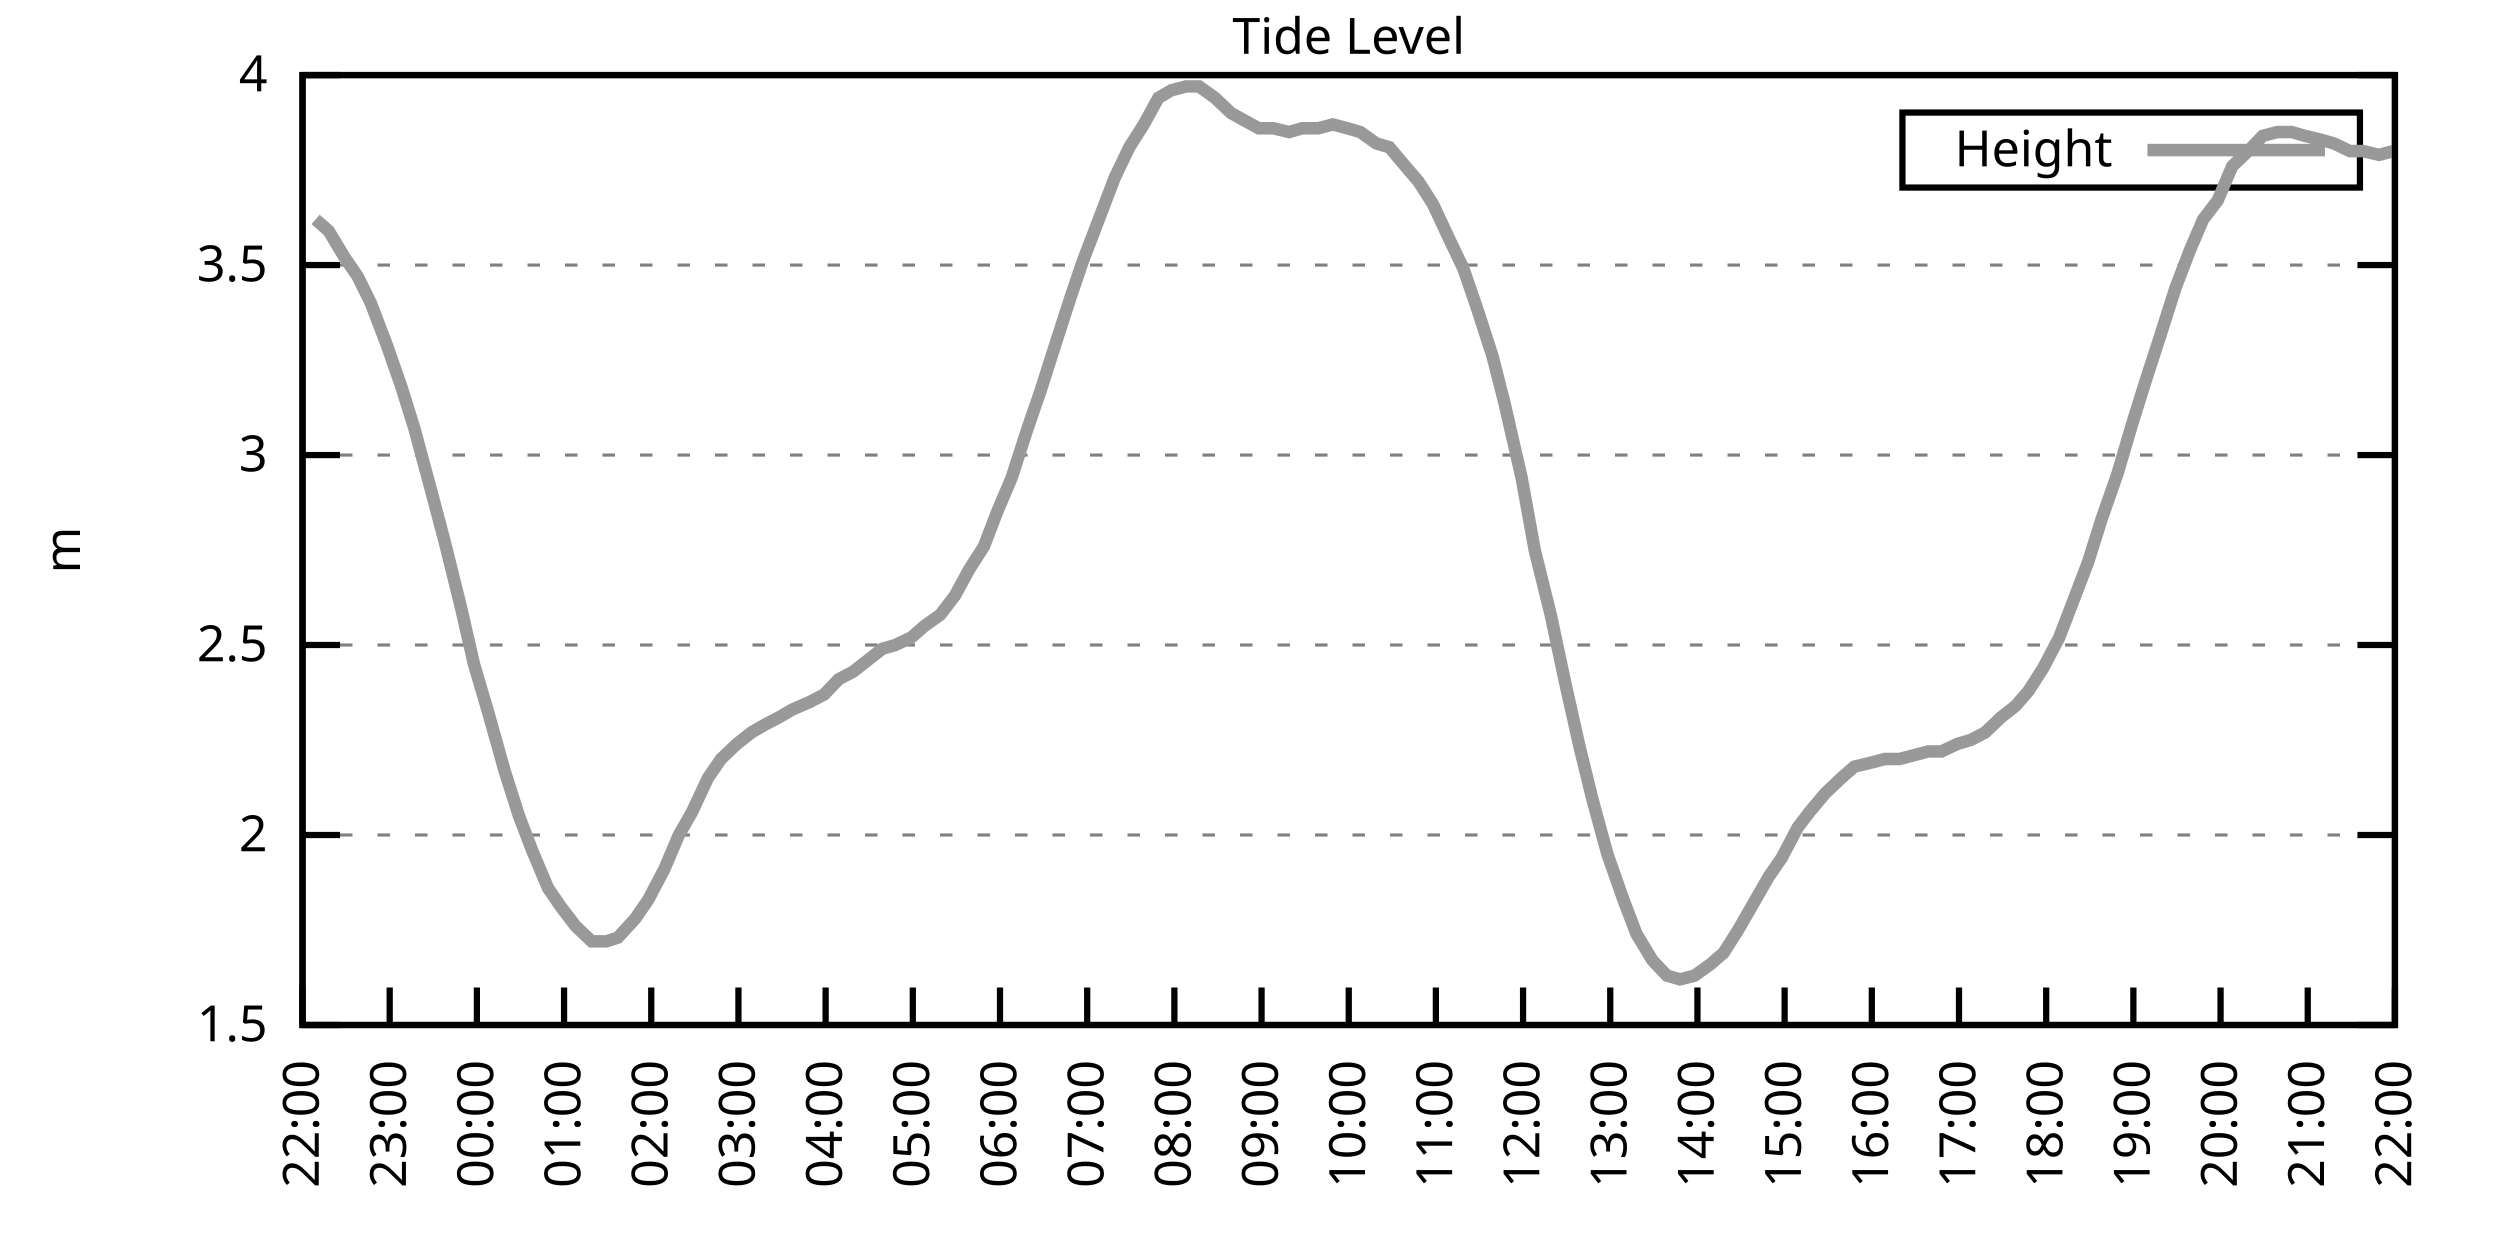
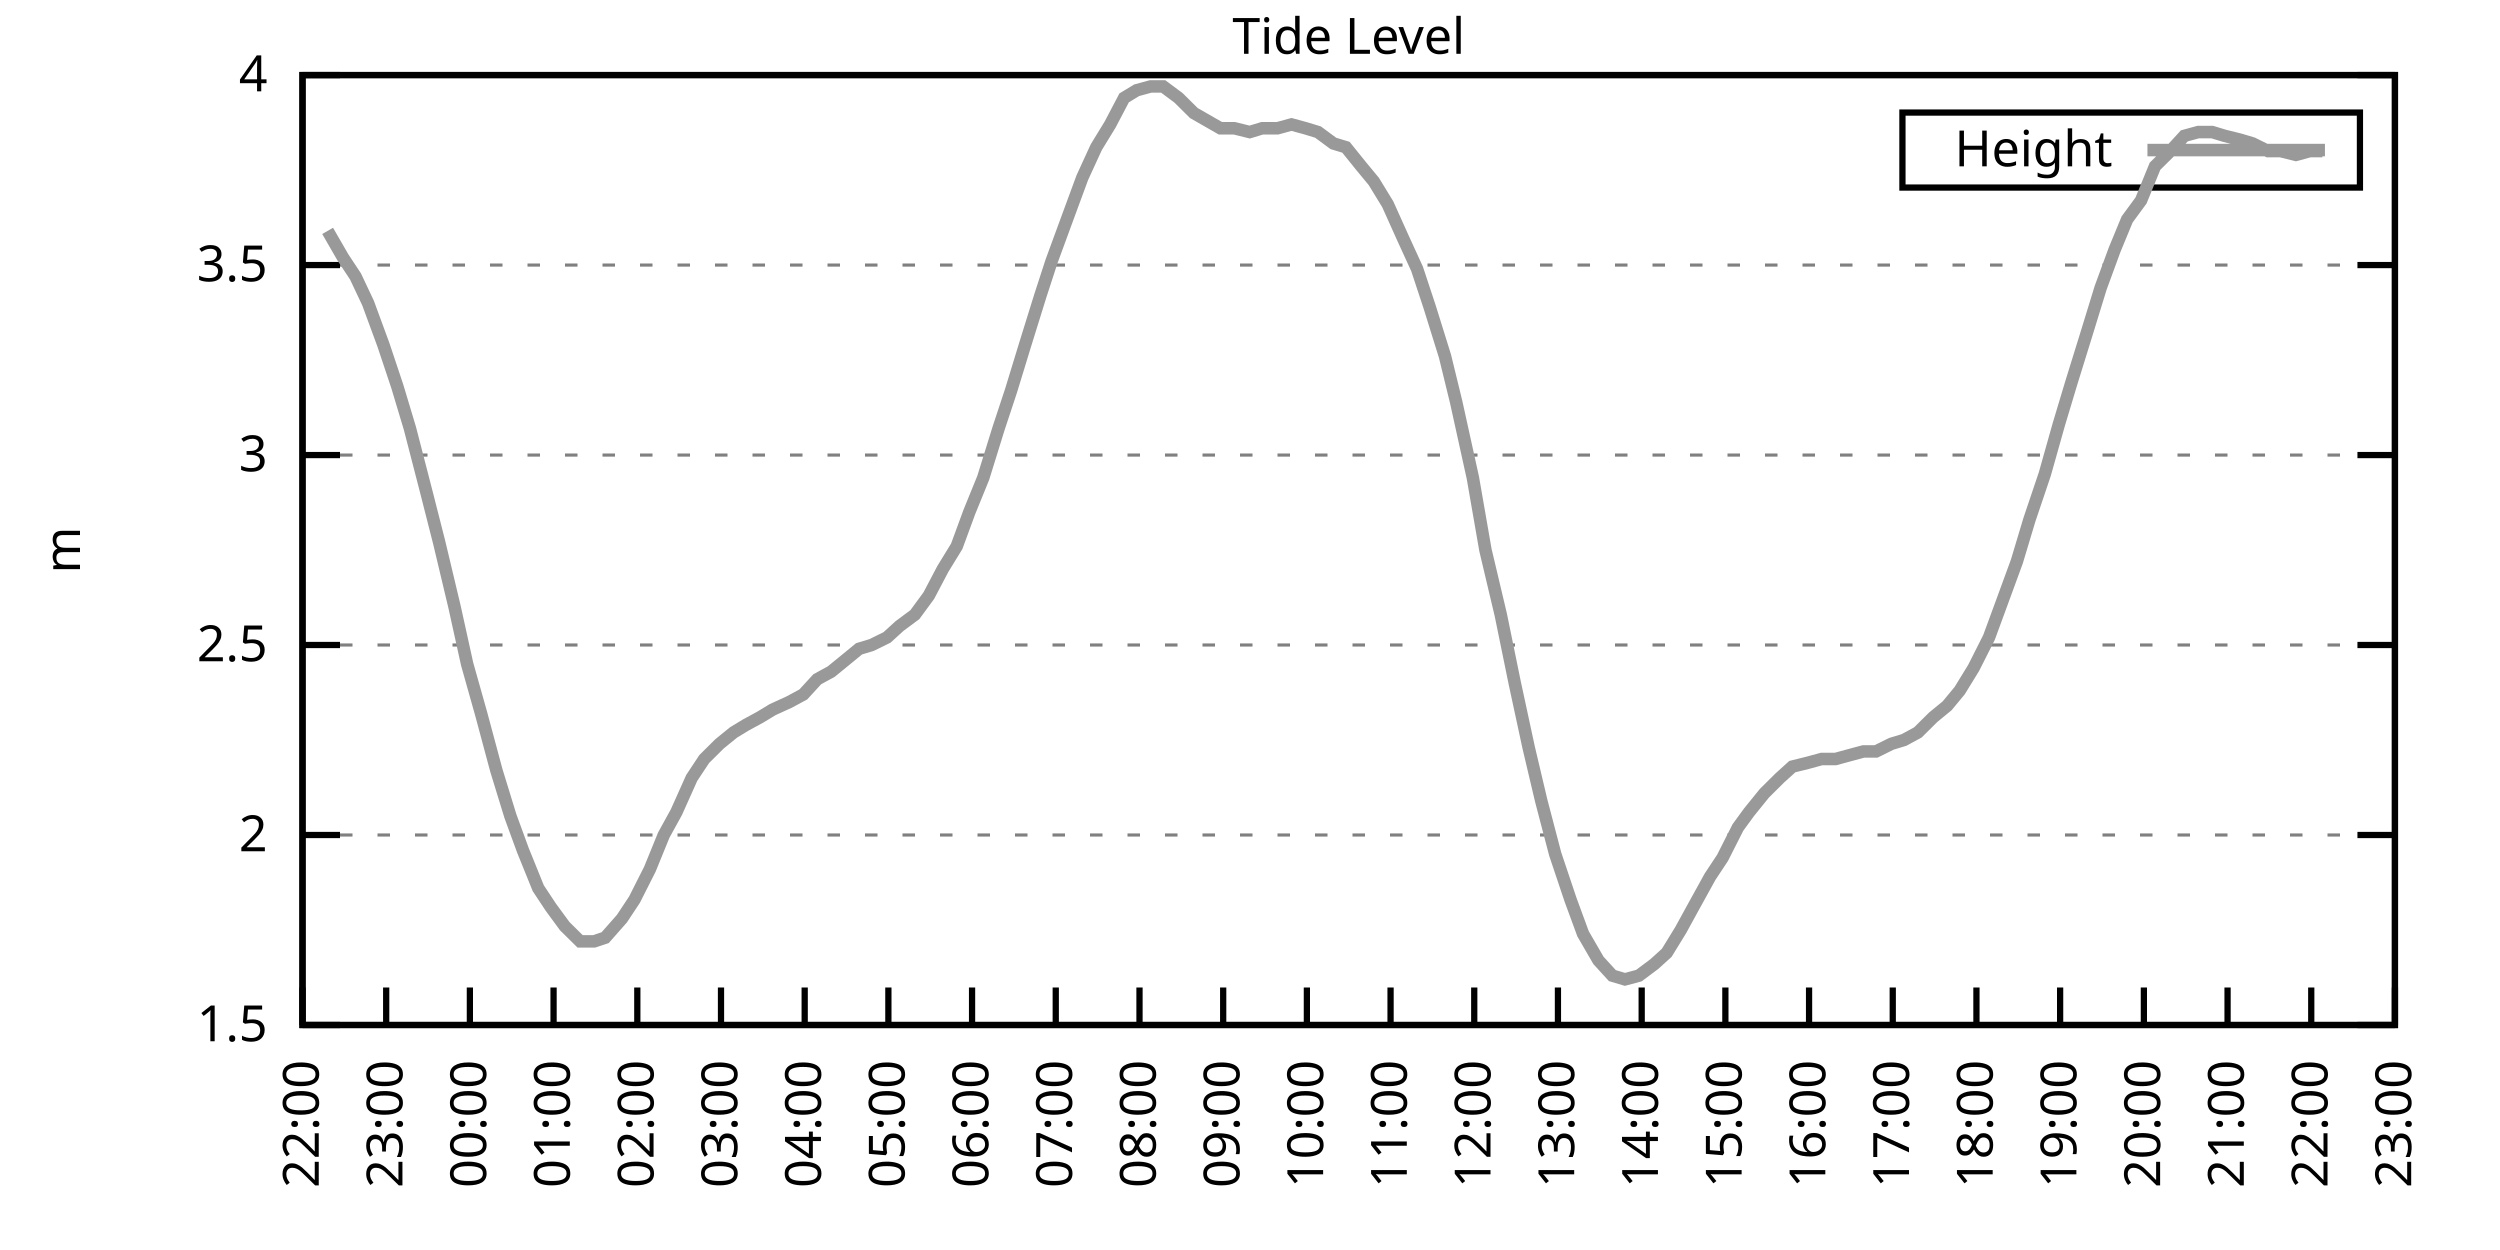
<svg xmlns="http://www.w3.org/2000/svg" xmlns:xlink="http://www.w3.org/1999/xlink" width="400" height="200" viewBox="0 0 400 200">
  <g id="gnuplot_canvas">
    <rect x="0" y="0" width="400" height="200" fill="none" />
    <defs>
      <circle id="gpDot" r="0.5" stroke-width="0.5" stroke="currentColor" />
      <path id="gpPt0" stroke-width="0.333" stroke="currentColor" d="M-1,0 h2 M0,-1 v2" />
      <path id="gpPt1" stroke-width="0.333" stroke="currentColor" d="M-1,-1 L1,1 M1,-1 L-1,1" />
      <path id="gpPt2" stroke-width="0.333" stroke="currentColor" d="M-1,0 L1,0 M0,-1 L0,1 M-1,-1 L1,1 M-1,1 L1,-1" />
      <rect id="gpPt3" stroke-width="0.333" stroke="currentColor" x="-1" y="-1" width="2" height="2" />
      <rect id="gpPt4" stroke-width="0.333" stroke="currentColor" fill="currentColor" x="-1" y="-1" width="2" height="2" />
      <circle id="gpPt5" stroke-width="0.333" stroke="currentColor" cx="0" cy="0" r="1" />
      <use xlink:href="#gpPt5" id="gpPt6" fill="currentColor" stroke="none" />
      <path id="gpPt7" stroke-width="0.333" stroke="currentColor" d="M0,-1.33 L-1.33,0.67 L1.33,0.67 z" />
      <use xlink:href="#gpPt7" id="gpPt8" fill="currentColor" stroke="none" />
      <use xlink:href="#gpPt7" id="gpPt9" stroke="currentColor" transform="rotate(180)" />
      <use xlink:href="#gpPt9" id="gpPt10" fill="currentColor" stroke="none" />
      <use xlink:href="#gpPt3" id="gpPt11" stroke="currentColor" transform="rotate(45)" />
      <use xlink:href="#gpPt11" id="gpPt12" fill="currentColor" stroke="none" />
      <path id="gpPt13" stroke-width="0.333" stroke="currentColor" d="M0,1.330 L1.265,0.411 L0.782,-1.067 L-0.782,-1.076 L-1.265,0.411 z" />
      <use xlink:href="#gpPt13" id="gpPt14" fill="currentColor" stroke="none" />
      <filter id="textbox" filterUnits="objectBoundingBox" x="0" y="0" height="1" width="1">
        <feFlood flood-color="white" flood-opacity="1" result="bgnd" />
        <feComposite in="SourceGraphic" in2="bgnd" operator="atop" />
      </filter>
      <filter id="greybox" filterUnits="objectBoundingBox" x="0" y="0" height="1" width="1">
        <feFlood flood-color="lightgrey" flood-opacity="1" result="grey" />
        <feComposite in="SourceGraphic" in2="grey" operator="atop" />
      </filter>
    </defs>
    <g fill="none" color="white" stroke="currentColor" stroke-width="1.00" stroke-linecap="butt" stroke-linejoin="miter">
</g>
    <g fill="none" color="black" stroke="currentColor" stroke-width="1.00" stroke-linecap="butt" stroke-linejoin="miter">
      <g stroke="none" shape-rendering="crispEdges">
        <polygon fill="rgb(255, 255, 255)" points="48.40,164.00 383.18,164.00 383.18,12.02 48.40,12.02 " />
      </g>
    </g>
    <g fill="none" color="black" stroke="currentColor" stroke-width="1.00" stroke-linecap="butt" stroke-linejoin="miter">
</g>
    <g fill="none" color="black" stroke="black" stroke-width="0.50" stroke-linecap="butt" stroke-linejoin="miter">
</g>
    <g fill="none" color="gray" stroke="currentColor" stroke-width="0.50" stroke-linecap="butt" stroke-linejoin="miter">
      <path stroke="gray" stroke-dasharray="2,4" class="gridline" d="M48.40,164.00 L383.19,164.00  " />
    </g>
    <g fill="none" color="gray" stroke="gray" stroke-width="1.00" stroke-linecap="butt" stroke-linejoin="miter">
</g>
    <g fill="none" color="black" stroke="currentColor" stroke-width="1.00" stroke-linecap="butt" stroke-linejoin="miter">
      <path stroke="black" d="M48.40,164.00 L54.40,164.00 M383.19,164.00 L377.19,164.00  " />
      <g transform="translate(42.80,166.60)" stroke="none" fill="black" font-family="Sans" font-size="8.00" text-anchor="end">
        <text>
          <tspan font-family="Sans"> 1.5</tspan>
        </text>
      </g>
    </g>
    <g fill="none" color="black" stroke="currentColor" stroke-width="1.00" stroke-linecap="butt" stroke-linejoin="miter">
</g>
    <g fill="none" color="black" stroke="black" stroke-width="0.50" stroke-linecap="butt" stroke-linejoin="miter">
</g>
    <g fill="none" color="gray" stroke="currentColor" stroke-width="0.50" stroke-linecap="butt" stroke-linejoin="miter">
      <path stroke="gray" stroke-dasharray="2,4" class="gridline" d="M48.40,133.60 L383.19,133.60  " />
    </g>
    <g fill="none" color="gray" stroke="gray" stroke-width="1.00" stroke-linecap="butt" stroke-linejoin="miter">
</g>
    <g fill="none" color="black" stroke="currentColor" stroke-width="1.00" stroke-linecap="butt" stroke-linejoin="miter">
      <path stroke="black" d="M48.40,133.60 L54.40,133.60 M383.19,133.60 L377.19,133.60  " />
      <g transform="translate(42.80,136.20)" stroke="none" fill="black" font-family="Sans" font-size="8.00" text-anchor="end">
        <text>
          <tspan font-family="Sans"> 2</tspan>
        </text>
      </g>
    </g>
    <g fill="none" color="black" stroke="currentColor" stroke-width="1.00" stroke-linecap="butt" stroke-linejoin="miter">
</g>
    <g fill="none" color="black" stroke="black" stroke-width="0.50" stroke-linecap="butt" stroke-linejoin="miter">
</g>
    <g fill="none" color="gray" stroke="currentColor" stroke-width="0.50" stroke-linecap="butt" stroke-linejoin="miter">
      <path stroke="gray" stroke-dasharray="2,4" class="gridline" d="M48.40,103.20 L383.19,103.20  " />
    </g>
    <g fill="none" color="gray" stroke="gray" stroke-width="1.00" stroke-linecap="butt" stroke-linejoin="miter">
</g>
    <g fill="none" color="black" stroke="currentColor" stroke-width="1.00" stroke-linecap="butt" stroke-linejoin="miter">
      <path stroke="black" d="M48.40,103.20 L54.40,103.20 M383.19,103.20 L377.19,103.20  " />
      <g transform="translate(42.80,105.80)" stroke="none" fill="black" font-family="Sans" font-size="8.00" text-anchor="end">
        <text>
          <tspan font-family="Sans"> 2.5</tspan>
        </text>
      </g>
    </g>
    <g fill="none" color="black" stroke="currentColor" stroke-width="1.00" stroke-linecap="butt" stroke-linejoin="miter">
</g>
    <g fill="none" color="black" stroke="black" stroke-width="0.50" stroke-linecap="butt" stroke-linejoin="miter">
</g>
    <g fill="none" color="gray" stroke="currentColor" stroke-width="0.50" stroke-linecap="butt" stroke-linejoin="miter">
      <path stroke="gray" stroke-dasharray="2,4" class="gridline" d="M48.40,72.81 L383.19,72.81  " />
    </g>
    <g fill="none" color="gray" stroke="gray" stroke-width="1.00" stroke-linecap="butt" stroke-linejoin="miter">
</g>
    <g fill="none" color="black" stroke="currentColor" stroke-width="1.00" stroke-linecap="butt" stroke-linejoin="miter">
      <path stroke="black" d="M48.40,72.81 L54.40,72.81 M383.19,72.81 L377.19,72.81  " />
      <g transform="translate(42.80,75.41)" stroke="none" fill="black" font-family="Sans" font-size="8.00" text-anchor="end">
        <text>
          <tspan font-family="Sans"> 3</tspan>
        </text>
      </g>
    </g>
    <g fill="none" color="black" stroke="currentColor" stroke-width="1.00" stroke-linecap="butt" stroke-linejoin="miter">
</g>
    <g fill="none" color="black" stroke="black" stroke-width="0.50" stroke-linecap="butt" stroke-linejoin="miter">
</g>
    <g fill="none" color="gray" stroke="currentColor" stroke-width="0.50" stroke-linecap="butt" stroke-linejoin="miter">
      <path stroke="gray" stroke-dasharray="2,4" class="gridline" d="M48.40,42.41 L383.19,42.41  " />
    </g>
    <g fill="none" color="gray" stroke="gray" stroke-width="1.00" stroke-linecap="butt" stroke-linejoin="miter">
</g>
    <g fill="none" color="black" stroke="currentColor" stroke-width="1.00" stroke-linecap="butt" stroke-linejoin="miter">
      <path stroke="black" d="M48.40,42.41 L54.40,42.41 M383.19,42.41 L377.19,42.41  " />
      <g transform="translate(42.80,45.01)" stroke="none" fill="black" font-family="Sans" font-size="8.00" text-anchor="end">
        <text>
          <tspan font-family="Sans"> 3.5</tspan>
        </text>
      </g>
    </g>
    <g fill="none" color="black" stroke="currentColor" stroke-width="1.00" stroke-linecap="butt" stroke-linejoin="miter">
</g>
    <g fill="none" color="black" stroke="black" stroke-width="0.50" stroke-linecap="butt" stroke-linejoin="miter">
</g>
    <g fill="none" color="gray" stroke="currentColor" stroke-width="0.50" stroke-linecap="butt" stroke-linejoin="miter">
      <path stroke="gray" stroke-dasharray="2,4" class="gridline" d="M48.40,12.01 L383.19,12.01  " />
    </g>
    <g fill="none" color="gray" stroke="gray" stroke-width="1.00" stroke-linecap="butt" stroke-linejoin="miter">
</g>
    <g fill="none" color="black" stroke="currentColor" stroke-width="1.00" stroke-linecap="butt" stroke-linejoin="miter">
      <path stroke="black" d="M48.40,12.01 L54.40,12.01 M383.19,12.01 L377.19,12.01  " />
      <g transform="translate(42.80,14.61)" stroke="none" fill="black" font-family="Sans" font-size="8.00" text-anchor="end">
        <text>
          <tspan font-family="Sans"> 4</tspan>
        </text>
      </g>
    </g>
    <g fill="none" color="black" stroke="currentColor" stroke-width="1.00" stroke-linecap="butt" stroke-linejoin="miter">
      <path stroke="black" d="M48.40,164.00 L48.40,158.00  " />
      <g transform="translate(51.00,169.60) rotate(270.00)" stroke="none" fill="black" font-family="Sans" font-size="8.00" text-anchor="end">
        <text>
          <tspan font-family="Sans">22:00</tspan>
        </text>
      </g>
    </g>
    <g fill="none" color="black" stroke="currentColor" stroke-width="1.00" stroke-linecap="butt" stroke-linejoin="miter">
-       <path stroke="black" d="M62.35,164.00 L62.35,158.00  " />
-       <g transform="translate(64.95,169.60) rotate(270.00)" stroke="none" fill="black" font-family="Sans" font-size="8.00" text-anchor="end">
+       <path stroke="black" d="M61.79,164.00 L61.79,158.00  " />
+       <g transform="translate(64.39,169.60) rotate(270.00)" stroke="none" fill="black" font-family="Sans" font-size="8.00" text-anchor="end">
        <text>
          <tspan font-family="Sans">23:00</tspan>
        </text>
      </g>
    </g>
    <g fill="none" color="black" stroke="currentColor" stroke-width="1.00" stroke-linecap="butt" stroke-linejoin="miter">
-       <path stroke="black" d="M76.30,164.00 L76.30,158.00  " />
-       <g transform="translate(78.90,169.60) rotate(270.00)" stroke="none" fill="black" font-family="Sans" font-size="8.00" text-anchor="end">
+       <path stroke="black" d="M75.18,164.00 L75.18,158.00  " />
+       <g transform="translate(77.78,169.60) rotate(270.00)" stroke="none" fill="black" font-family="Sans" font-size="8.00" text-anchor="end">
        <text>
          <tspan font-family="Sans">00:00</tspan>
        </text>
      </g>
    </g>
    <g fill="none" color="black" stroke="currentColor" stroke-width="1.00" stroke-linecap="butt" stroke-linejoin="miter">
-       <path stroke="black" d="M90.25,164.00 L90.25,158.00  " />
-       <g transform="translate(92.85,169.60) rotate(270.00)" stroke="none" fill="black" font-family="Sans" font-size="8.00" text-anchor="end">
+       <path stroke="black" d="M88.57,164.00 L88.57,158.00  " />
+       <g transform="translate(91.17,169.60) rotate(270.00)" stroke="none" fill="black" font-family="Sans" font-size="8.00" text-anchor="end">
        <text>
          <tspan font-family="Sans">01:00</tspan>
        </text>
      </g>
    </g>
    <g fill="none" color="black" stroke="currentColor" stroke-width="1.00" stroke-linecap="butt" stroke-linejoin="miter">
-       <path stroke="black" d="M104.20,164.00 L104.20,158.00  " />
-       <g transform="translate(106.80,169.60) rotate(270.00)" stroke="none" fill="black" font-family="Sans" font-size="8.00" text-anchor="end">
+       <path stroke="black" d="M101.97,164.00 L101.97,158.00  " />
+       <g transform="translate(104.57,169.60) rotate(270.00)" stroke="none" fill="black" font-family="Sans" font-size="8.00" text-anchor="end">
        <text>
          <tspan font-family="Sans">02:00</tspan>
        </text>
      </g>
    </g>
    <g fill="none" color="black" stroke="currentColor" stroke-width="1.00" stroke-linecap="butt" stroke-linejoin="miter">
-       <path stroke="black" d="M118.15,164.00 L118.15,158.00  " />
-       <g transform="translate(120.75,169.60) rotate(270.00)" stroke="none" fill="black" font-family="Sans" font-size="8.00" text-anchor="end">
+       <path stroke="black" d="M115.36,164.00 L115.36,158.00  " />
+       <g transform="translate(117.96,169.60) rotate(270.00)" stroke="none" fill="black" font-family="Sans" font-size="8.00" text-anchor="end">
        <text>
          <tspan font-family="Sans">03:00</tspan>
        </text>
      </g>
    </g>
    <g fill="none" color="black" stroke="currentColor" stroke-width="1.00" stroke-linecap="butt" stroke-linejoin="miter">
-       <path stroke="black" d="M132.10,164.00 L132.10,158.00  " />
-       <g transform="translate(134.70,169.60) rotate(270.00)" stroke="none" fill="black" font-family="Sans" font-size="8.00" text-anchor="end">
+       <path stroke="black" d="M128.75,164.00 L128.75,158.00  " />
+       <g transform="translate(131.35,169.60) rotate(270.00)" stroke="none" fill="black" font-family="Sans" font-size="8.00" text-anchor="end">
        <text>
          <tspan font-family="Sans">04:00</tspan>
        </text>
      </g>
    </g>
    <g fill="none" color="black" stroke="currentColor" stroke-width="1.00" stroke-linecap="butt" stroke-linejoin="miter">
-       <path stroke="black" d="M146.05,164.00 L146.05,158.00  " />
-       <g transform="translate(148.65,169.60) rotate(270.00)" stroke="none" fill="black" font-family="Sans" font-size="8.00" text-anchor="end">
+       <path stroke="black" d="M142.14,164.00 L142.14,158.00  " />
+       <g transform="translate(144.74,169.60) rotate(270.00)" stroke="none" fill="black" font-family="Sans" font-size="8.00" text-anchor="end">
        <text>
          <tspan font-family="Sans">05:00</tspan>
        </text>
      </g>
    </g>
    <g fill="none" color="black" stroke="currentColor" stroke-width="1.00" stroke-linecap="butt" stroke-linejoin="miter">
-       <path stroke="black" d="M160.00,164.00 L160.00,158.00  " />
-       <g transform="translate(162.60,169.60) rotate(270.00)" stroke="none" fill="black" font-family="Sans" font-size="8.00" text-anchor="end">
+       <path stroke="black" d="M155.53,164.00 L155.53,158.00  " />
+       <g transform="translate(158.13,169.60) rotate(270.00)" stroke="none" fill="black" font-family="Sans" font-size="8.00" text-anchor="end">
        <text>
          <tspan font-family="Sans">06:00</tspan>
        </text>
      </g>
    </g>
    <g fill="none" color="black" stroke="currentColor" stroke-width="1.00" stroke-linecap="butt" stroke-linejoin="miter">
-       <path stroke="black" d="M173.95,164.00 L173.95,158.00  " />
-       <g transform="translate(176.55,169.60) rotate(270.00)" stroke="none" fill="black" font-family="Sans" font-size="8.00" text-anchor="end">
+       <path stroke="black" d="M168.92,164.00 L168.92,158.00  " />
+       <g transform="translate(171.52,169.60) rotate(270.00)" stroke="none" fill="black" font-family="Sans" font-size="8.00" text-anchor="end">
        <text>
          <tspan font-family="Sans">07:00</tspan>
        </text>
      </g>
    </g>
    <g fill="none" color="black" stroke="currentColor" stroke-width="1.00" stroke-linecap="butt" stroke-linejoin="miter">
-       <path stroke="black" d="M187.90,164.00 L187.90,158.00  " />
-       <g transform="translate(190.50,169.60) rotate(270.00)" stroke="none" fill="black" font-family="Sans" font-size="8.00" text-anchor="end">
+       <path stroke="black" d="M182.32,164.00 L182.32,158.00  " />
+       <g transform="translate(184.92,169.60) rotate(270.00)" stroke="none" fill="black" font-family="Sans" font-size="8.00" text-anchor="end">
        <text>
          <tspan font-family="Sans">08:00</tspan>
        </text>
      </g>
    </g>
    <g fill="none" color="black" stroke="currentColor" stroke-width="1.00" stroke-linecap="butt" stroke-linejoin="miter">
-       <path stroke="black" d="M201.85,164.00 L201.85,158.00  " />
-       <g transform="translate(204.45,169.60) rotate(270.00)" stroke="none" fill="black" font-family="Sans" font-size="8.00" text-anchor="end">
+       <path stroke="black" d="M195.71,164.00 L195.71,158.00  " />
+       <g transform="translate(198.31,169.60) rotate(270.00)" stroke="none" fill="black" font-family="Sans" font-size="8.00" text-anchor="end">
        <text>
          <tspan font-family="Sans">09:00</tspan>
        </text>
      </g>
    </g>
    <g fill="none" color="black" stroke="currentColor" stroke-width="1.00" stroke-linecap="butt" stroke-linejoin="miter">
-       <path stroke="black" d="M215.80,164.00 L215.80,158.00  " />
-       <g transform="translate(218.40,169.60) rotate(270.00)" stroke="none" fill="black" font-family="Sans" font-size="8.00" text-anchor="end">
+       <path stroke="black" d="M209.10,164.00 L209.10,158.00  " />
+       <g transform="translate(211.70,169.60) rotate(270.00)" stroke="none" fill="black" font-family="Sans" font-size="8.00" text-anchor="end">
        <text>
          <tspan font-family="Sans">10:00</tspan>
        </text>
      </g>
    </g>
    <g fill="none" color="black" stroke="currentColor" stroke-width="1.00" stroke-linecap="butt" stroke-linejoin="miter">
-       <path stroke="black" d="M229.74,164.00 L229.74,158.00  " />
-       <g transform="translate(232.34,169.60) rotate(270.00)" stroke="none" fill="black" font-family="Sans" font-size="8.00" text-anchor="end">
+       <path stroke="black" d="M222.49,164.00 L222.49,158.00  " />
+       <g transform="translate(225.09,169.60) rotate(270.00)" stroke="none" fill="black" font-family="Sans" font-size="8.00" text-anchor="end">
        <text>
          <tspan font-family="Sans">11:00</tspan>
        </text>
      </g>
    </g>
    <g fill="none" color="black" stroke="currentColor" stroke-width="1.00" stroke-linecap="butt" stroke-linejoin="miter">
-       <path stroke="black" d="M243.69,164.00 L243.69,158.00  " />
-       <g transform="translate(246.29,169.60) rotate(270.00)" stroke="none" fill="black" font-family="Sans" font-size="8.00" text-anchor="end">
+       <path stroke="black" d="M235.88,164.00 L235.88,158.00  " />
+       <g transform="translate(238.48,169.60) rotate(270.00)" stroke="none" fill="black" font-family="Sans" font-size="8.00" text-anchor="end">
        <text>
          <tspan font-family="Sans">12:00</tspan>
        </text>
      </g>
    </g>
    <g fill="none" color="black" stroke="currentColor" stroke-width="1.00" stroke-linecap="butt" stroke-linejoin="miter">
-       <path stroke="black" d="M257.64,164.00 L257.64,158.00  " />
-       <g transform="translate(260.24,169.60) rotate(270.00)" stroke="none" fill="black" font-family="Sans" font-size="8.00" text-anchor="end">
+       <path stroke="black" d="M249.27,164.00 L249.27,158.00  " />
+       <g transform="translate(251.87,169.60) rotate(270.00)" stroke="none" fill="black" font-family="Sans" font-size="8.00" text-anchor="end">
        <text>
          <tspan font-family="Sans">13:00</tspan>
        </text>
      </g>
    </g>
    <g fill="none" color="black" stroke="currentColor" stroke-width="1.00" stroke-linecap="butt" stroke-linejoin="miter">
-       <path stroke="black" d="M271.59,164.00 L271.59,158.00  " />
-       <g transform="translate(274.19,169.60) rotate(270.00)" stroke="none" fill="black" font-family="Sans" font-size="8.00" text-anchor="end">
+       <path stroke="black" d="M262.67,164.00 L262.67,158.00  " />
+       <g transform="translate(265.27,169.60) rotate(270.00)" stroke="none" fill="black" font-family="Sans" font-size="8.00" text-anchor="end">
        <text>
          <tspan font-family="Sans">14:00</tspan>
        </text>
      </g>
    </g>
    <g fill="none" color="black" stroke="currentColor" stroke-width="1.00" stroke-linecap="butt" stroke-linejoin="miter">
-       <path stroke="black" d="M285.54,164.00 L285.54,158.00  " />
-       <g transform="translate(288.14,169.60) rotate(270.00)" stroke="none" fill="black" font-family="Sans" font-size="8.00" text-anchor="end">
+       <path stroke="black" d="M276.06,164.00 L276.06,158.00  " />
+       <g transform="translate(278.66,169.60) rotate(270.00)" stroke="none" fill="black" font-family="Sans" font-size="8.00" text-anchor="end">
        <text>
          <tspan font-family="Sans">15:00</tspan>
        </text>
      </g>
    </g>
    <g fill="none" color="black" stroke="currentColor" stroke-width="1.00" stroke-linecap="butt" stroke-linejoin="miter">
-       <path stroke="black" d="M299.49,164.00 L299.49,158.00  " />
-       <g transform="translate(302.09,169.60) rotate(270.00)" stroke="none" fill="black" font-family="Sans" font-size="8.00" text-anchor="end">
+       <path stroke="black" d="M289.45,164.00 L289.45,158.00  " />
+       <g transform="translate(292.05,169.60) rotate(270.00)" stroke="none" fill="black" font-family="Sans" font-size="8.00" text-anchor="end">
        <text>
          <tspan font-family="Sans">16:00</tspan>
        </text>
      </g>
    </g>
    <g fill="none" color="black" stroke="currentColor" stroke-width="1.00" stroke-linecap="butt" stroke-linejoin="miter">
-       <path stroke="black" d="M313.44,164.00 L313.44,158.00  " />
-       <g transform="translate(316.04,169.60) rotate(270.00)" stroke="none" fill="black" font-family="Sans" font-size="8.00" text-anchor="end">
+       <path stroke="black" d="M302.84,164.00 L302.84,158.00  " />
+       <g transform="translate(305.44,169.60) rotate(270.00)" stroke="none" fill="black" font-family="Sans" font-size="8.00" text-anchor="end">
        <text>
          <tspan font-family="Sans">17:00</tspan>
        </text>
      </g>
    </g>
    <g fill="none" color="black" stroke="currentColor" stroke-width="1.00" stroke-linecap="butt" stroke-linejoin="miter">
-       <path stroke="black" d="M327.39,164.00 L327.39,158.00  " />
-       <g transform="translate(329.99,169.60) rotate(270.00)" stroke="none" fill="black" font-family="Sans" font-size="8.00" text-anchor="end">
+       <path stroke="black" d="M316.23,164.00 L316.23,158.00  " />
+       <g transform="translate(318.83,169.60) rotate(270.00)" stroke="none" fill="black" font-family="Sans" font-size="8.00" text-anchor="end">
        <text>
          <tspan font-family="Sans">18:00</tspan>
        </text>
      </g>
    </g>
    <g fill="none" color="black" stroke="currentColor" stroke-width="1.00" stroke-linecap="butt" stroke-linejoin="miter">
-       <path stroke="black" d="M341.34,164.00 L341.34,158.00  " />
-       <g transform="translate(343.94,169.60) rotate(270.00)" stroke="none" fill="black" font-family="Sans" font-size="8.00" text-anchor="end">
+       <path stroke="black" d="M329.62,164.00 L329.62,158.00  " />
+       <g transform="translate(332.22,169.60) rotate(270.00)" stroke="none" fill="black" font-family="Sans" font-size="8.00" text-anchor="end">
        <text>
          <tspan font-family="Sans">19:00</tspan>
        </text>
      </g>
    </g>
    <g fill="none" color="black" stroke="currentColor" stroke-width="1.00" stroke-linecap="butt" stroke-linejoin="miter">
-       <path stroke="black" d="M355.29,164.00 L355.29,158.00  " />
-       <g transform="translate(357.89,169.60) rotate(270.00)" stroke="none" fill="black" font-family="Sans" font-size="8.00" text-anchor="end">
+       <path stroke="black" d="M343.02,164.00 L343.02,158.00  " />
+       <g transform="translate(345.62,169.60) rotate(270.00)" stroke="none" fill="black" font-family="Sans" font-size="8.00" text-anchor="end">
        <text>
          <tspan font-family="Sans">20:00</tspan>
        </text>
      </g>
    </g>
    <g fill="none" color="black" stroke="currentColor" stroke-width="1.00" stroke-linecap="butt" stroke-linejoin="miter">
-       <path stroke="black" d="M369.24,164.00 L369.24,158.00  " />
-       <g transform="translate(371.84,169.60) rotate(270.00)" stroke="none" fill="black" font-family="Sans" font-size="8.00" text-anchor="end">
+       <path stroke="black" d="M356.41,164.00 L356.41,158.00  " />
+       <g transform="translate(359.01,169.60) rotate(270.00)" stroke="none" fill="black" font-family="Sans" font-size="8.00" text-anchor="end">
        <text>
          <tspan font-family="Sans">21:00</tspan>
+         </text>
+       </g>
+     </g>
+     <g fill="none" color="black" stroke="currentColor" stroke-width="1.00" stroke-linecap="butt" stroke-linejoin="miter">
+       <path stroke="black" d="M369.80,164.00 L369.80,158.00  " />
+       <g transform="translate(372.40,169.60) rotate(270.00)" stroke="none" fill="black" font-family="Sans" font-size="8.00" text-anchor="end">
+         <text>
+           <tspan font-family="Sans">22:00</tspan>
        </text>
      </g>
    </g>
    <g fill="none" color="black" stroke="currentColor" stroke-width="1.00" stroke-linecap="butt" stroke-linejoin="miter">
      <path stroke="black" d="M383.19,164.00 L383.19,158.00  " />
      <g transform="translate(385.79,169.60) rotate(270.00)" stroke="none" fill="black" font-family="Sans" font-size="8.00" text-anchor="end">
        <text>
-           <tspan font-family="Sans">22:00</tspan>
+           <tspan font-family="Sans">23:00</tspan>
        </text>
      </g>
    </g>
    <g fill="none" color="black" stroke="currentColor" stroke-width="1.00" stroke-linecap="butt" stroke-linejoin="miter">
</g>
    <g fill="none" color="black" stroke="currentColor" stroke-width="1.00" stroke-linecap="butt" stroke-linejoin="miter">
      <path stroke="black" d="M48.40,12.01 L48.40,164.00 L383.19,164.00 L383.19,12.01 L48.40,12.01 Z  " />
    </g>
    <g fill="none" color="black" stroke="currentColor" stroke-width="1.00" stroke-linecap="butt" stroke-linejoin="miter">
</g>
    <g fill="none" color="black" stroke="currentColor" stroke-width="1.00" stroke-linecap="butt" stroke-linejoin="miter">
      <path stroke="black" d="M304.39,30.01 L304.39,18.01 L377.59,18.01 L377.59,30.01 L304.39,30.01 Z  " />
    </g>
    <g id="Tide_level_plot_1">
      <g fill="none" color="white" stroke="black" stroke-width="2.00" stroke-linecap="butt" stroke-linejoin="miter">
</g>
      <g fill="none" color="black" stroke="currentColor" stroke-width="2.00" stroke-linecap="butt" stroke-linejoin="miter">
        <g transform="translate(337.99,26.61)" stroke="none" fill="black" font-family="Sans" font-size="8.00" text-anchor="end">
          <text>
            <tspan font-family="Sans">Height</tspan>
          </text>
        </g>
      </g>
      <g fill="none" color="black" stroke="currentColor" stroke-width="2.00" stroke-linecap="butt" stroke-linejoin="miter">
-         <path stroke="rgb(153, 153, 153)" d="M343.59,24.01 L371.99,24.01 M50.49,35.11 L52.58,36.94 L55.14,41.19 L57.23,44.23 L59.33,48.49 L61.88,55.18   L64.21,61.86 L66.30,68.55 L69.09,78.89 L71.18,86.79 L73.74,97.12 L75.83,106.24 L78.16,114.15 L80.72,123.27   L83.04,130.56 L85.13,136.03 L87.69,142.11 L89.78,145.15 L92.11,148.19 L94.67,150.62 L96.99,150.62 L98.85,150.02   L101.64,146.98 L103.73,143.94 L106.29,139.07 L108.62,133.60 L110.71,129.95 L113.27,124.48 L115.36,121.44 L117.92,119.01   L120.24,117.19 L122.33,115.97 L124.66,114.76 L126.75,113.54 L129.54,112.32 L131.87,111.11 L134.19,108.68 L136.51,107.46   L138.84,105.64 L141.16,103.81 L143.26,103.20 L145.81,101.99 L147.91,100.16 L150.46,98.34 L152.79,95.30 L155.11,91.04   L157.44,87.40 L159.53,81.93 L161.86,76.45 L164.41,68.55 L166.51,62.47 L168.83,55.18 L171.39,47.27 L173.25,41.80   L176.04,34.50 L178.36,28.42 L180.69,23.56 L183.01,19.91 L185.34,15.66 L187.43,14.44 L189.76,13.83 L191.85,13.83   L194.41,15.66 L196.96,18.09 L201.38,20.52 L203.71,20.52 L206.26,21.13 L208.36,20.52 L210.91,20.52 L213.24,19.91   L215.56,20.52 L217.65,21.13 L220.21,22.95 L222.30,23.56 L224.86,26.60 L226.95,29.03 L229.28,32.68 L231.84,38.15   L234.16,43.02 L236.25,49.10 L238.81,57.00 L240.67,64.29 L243.46,76.45 L245.55,88.00 L248.11,98.34 L250.44,109.28   L252.76,119.62 L254.85,128.13 L257.18,136.64 L259.74,143.94 L261.83,149.41 L264.39,153.66 L266.71,156.10 L268.80,156.70   L271.13,156.10 L273.69,154.27 L275.78,152.45 L278.10,148.80 L280.20,145.15 L282.99,140.29 L285.08,137.25 L287.64,132.39   L289.50,129.95 L292.05,126.91 L294.61,124.48 L296.70,122.66 L299.26,122.05 L301.58,121.44 L303.91,121.44 L306.23,120.83   L308.56,120.23 L310.65,120.23 L313.21,119.01 L315.30,118.40 L317.63,117.19 L320.18,114.76 L322.51,112.93 L324.60,110.50   L326.93,106.85 L329.48,101.99 L331.58,96.52 L334.13,89.83 L336.23,83.14 L338.78,75.85 L341.11,67.94 L343.20,61.25   L345.76,53.35 L348.08,46.06 L350.41,39.98 L352.50,35.11 L354.83,32.07 L357.15,26.60 L359.71,24.17 L362.03,21.74   L364.36,21.13 L366.68,21.13 L368.78,21.74 L371.33,22.35 L373.43,22.95 L375.98,24.17 L378.08,24.17 L380.63,24.78   L382.96,24.17  " />
+         <path stroke="rgb(153, 153, 153)" d="M343.59,24.01 L371.99,24.01 M52.42,36.94 L54.87,41.19 L56.88,44.23 L58.89,48.49 L61.35,55.18 L63.58,61.86   L65.59,68.55 L68.26,78.89 L70.27,86.79 L72.73,97.12 L74.74,106.24 L76.97,114.15 L79.42,123.27 L81.66,130.56   L83.66,136.03 L86.12,142.11 L88.13,145.15 L90.36,148.19 L92.82,150.62 L95.05,150.62 L96.83,150.02 L99.51,146.98   L101.52,143.94 L103.98,139.07 L106.21,133.60 L108.22,129.95 L110.67,124.48 L112.68,121.44 L115.13,119.01 L117.37,117.19   L119.38,115.97 L121.61,114.76 L123.62,113.54 L126.29,112.32 L128.53,111.11 L130.76,108.68 L132.99,107.46 L135.22,105.64   L137.45,103.81 L139.46,103.20 L141.92,101.99 L143.93,100.16 L146.38,98.34 L148.61,95.30 L150.85,91.04 L153.08,87.40   L155.09,81.93 L157.32,76.45 L159.77,68.55 L161.78,62.47 L164.01,55.18 L166.47,47.27 L168.25,41.80 L170.93,34.50   L173.17,28.42 L175.40,23.56 L177.63,19.91 L179.86,15.66 L181.87,14.44 L184.10,13.83 L186.11,13.83 L188.57,15.66   L191.02,18.09 L195.26,20.52 L197.49,20.52 L199.95,21.13 L201.96,20.52 L204.41,20.52 L206.64,19.91 L208.88,20.52   L210.88,21.13 L213.34,22.95 L215.35,23.56 L217.80,26.60 L219.81,29.03 L222.04,32.68 L224.50,38.15 L226.73,43.02   L228.74,49.10 L231.20,57.00 L232.98,64.29 L235.66,76.45 L237.67,88.00 L240.12,98.34 L242.36,109.28 L244.59,119.62   L246.60,128.13 L248.83,136.64 L251.28,143.94 L253.29,149.41 L255.75,153.66 L257.98,156.10 L259.99,156.70 L262.22,156.10   L264.67,154.27 L266.68,152.45 L268.92,148.80 L270.92,145.15 L273.60,140.29 L275.61,137.25 L278.07,132.39 L279.85,129.95   L282.31,126.91 L284.76,124.48 L286.77,122.66 L289.23,122.05 L291.46,121.44 L293.69,121.44 L295.92,120.83 L298.15,120.23   L300.16,120.23 L302.62,119.01 L304.63,118.40 L306.86,117.19 L309.31,114.76 L311.54,112.93 L313.55,110.50 L315.79,106.85   L318.24,101.99 L320.25,96.52 L322.70,89.83 L324.71,83.14 L327.17,75.85 L329.40,67.94 L331.41,61.25 L333.86,53.35   L336.10,46.06 L338.33,39.98 L340.34,35.11 L342.57,32.07 L344.80,26.60 L347.26,24.17 L349.49,21.74 L351.72,21.13   L353.95,21.13 L355.96,21.74 L358.42,22.35 L360.42,22.95 L362.88,24.17 L364.89,24.17 L367.34,24.78 L369.58,24.17   L371.58,24.17  " />
      </g>
    </g>
    <g fill="none" color="black" stroke="currentColor" stroke-width="2.00" stroke-linecap="butt" stroke-linejoin="miter">
</g>
    <g fill="none" color="black" stroke="black" stroke-width="1.00" stroke-linecap="butt" stroke-linejoin="miter">
</g>
    <g fill="none" color="black" stroke="currentColor" stroke-width="1.00" stroke-linecap="butt" stroke-linejoin="miter">
      <path stroke="black" d="M48.40,12.01 L48.40,164.00 L383.19,164.00 L383.19,12.01 L48.40,12.01 Z  " />
      <g transform="translate(12.80,88.01) rotate(270.00)" stroke="none" fill="black" font-family="Sans" font-size="8.00" text-anchor="middle">
        <text>
          <tspan font-family="Sans">m</tspan>
        </text>
      </g>
    </g>
    <g fill="none" color="black" stroke="currentColor" stroke-width="1.00" stroke-linecap="butt" stroke-linejoin="miter">
</g>
    <g fill="none" color="black" stroke="currentColor" stroke-width="1.00" stroke-linecap="butt" stroke-linejoin="miter">
      <g transform="translate(215.79,8.61)" stroke="none" fill="black" font-family="Sans" font-size="8.00" text-anchor="middle">
        <text>
          <tspan font-family="Sans">Tide Level</tspan>
        </text>
      </g>
    </g>
    <g fill="none" color="black" stroke="currentColor" stroke-width="1.00" stroke-linecap="butt" stroke-linejoin="miter">
</g>
  </g>
</svg>
